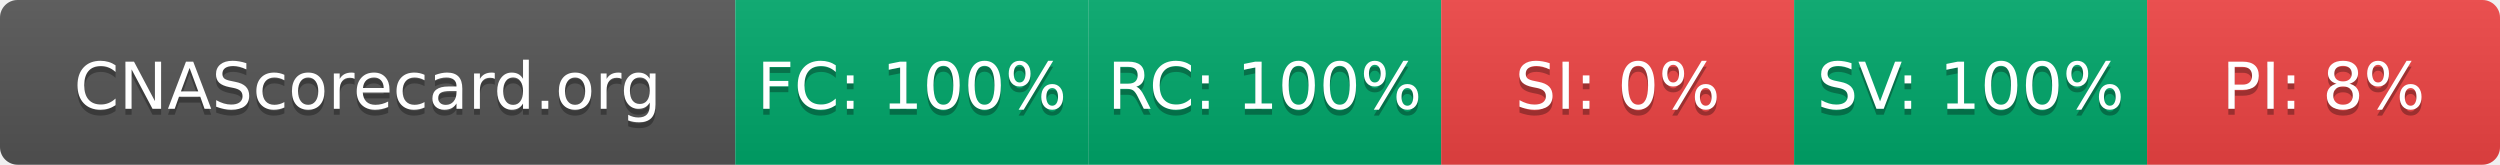
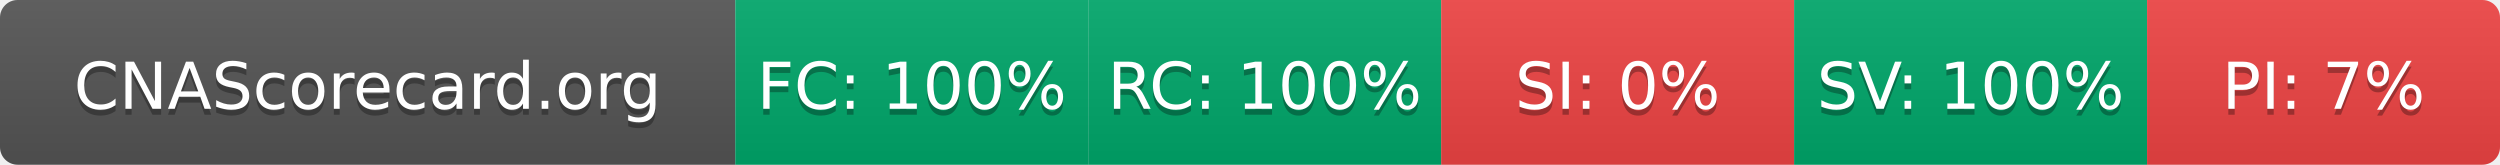
- <svg xmlns="http://www.w3.org/2000/svg" width="425" height="28" role="img" aria-label="CNAScorecard.org: FC:100% RC:100% SI:0% SV:100% PI:8%">
+ <svg xmlns="http://www.w3.org/2000/svg" width="425" height="28" role="img" aria-label="CNAScorecard.org: FC:100% RC:100% SI:0% SV:100% PI:7%">
  <linearGradient id="s" x2="0" y2="100%">
    <stop offset="0" stop-color="#bbb" stop-opacity=".1" />
    <stop offset="1" stop-opacity=".1" />
  </linearGradient>
  <clipPath id="r">
    <rect width="425" height="28" rx="3" fill="#fff" />
  </clipPath>
  <g clip-path="url(#r)">
    <rect width="125" height="28" fill="#555" />
    <rect x="125" width="60" height="28" fill="#00A86B" />
    <rect x="185" width="60" height="28" fill="#00A86B" />
    <rect x="245" width="60" height="28" fill="#EF4444" />
    <rect x="305" width="60" height="28" fill="#00A86B" />
    <rect x="365" width="60" height="28" fill="#EF4444" />
    <rect width="425" height="28" fill="url(#s)" />
  </g>
  <g fill="#fff" text-anchor="middle" font-family="Verdana,Geneva,DejaVu Sans,sans-serif" text-rendering="geometricPrecision" font-size="110">
    <text aria-hidden="true" x="625" y="195" fill="#010101" fill-opacity=".3" transform="scale(.1)" textLength="1050">CNAScorecard.org</text>
    <text x="625" y="185" transform="scale(.1)" fill="#fff" textLength="1050">CNAScorecard.org</text>
    <text aria-hidden="true" x="1550" y="195" fill="#010101" fill-opacity=".3" transform="scale(.1)" textLength="440">FC: 100%</text>
    <text x="1550" y="185" transform="scale(.1)" fill="#fff" textLength="440">FC: 100%</text>
    <text aria-hidden="true" x="2150" y="195" fill="#010101" fill-opacity=".3" transform="scale(.1)" textLength="440">RC: 100%</text>
    <text x="2150" y="185" transform="scale(.1)" fill="#fff" textLength="440">RC: 100%</text>
    <text aria-hidden="true" x="2750" y="195" fill="#010101" fill-opacity=".3" transform="scale(.1)" textLength="330">SI: 0%</text>
    <text x="2750" y="185" transform="scale(.1)" fill="#fff" textLength="330">SI: 0%</text>
    <text aria-hidden="true" x="3350" y="195" fill="#010101" fill-opacity=".3" transform="scale(.1)" textLength="440">SV: 100%</text>
    <text x="3350" y="185" transform="scale(.1)" fill="#fff" textLength="440">SV: 100%</text>
-     <text aria-hidden="true" x="3950" y="195" fill="#010101" fill-opacity=".3" transform="scale(.1)" textLength="330">PI: 8%</text>
-     <text x="3950" y="185" transform="scale(.1)" fill="#fff" textLength="330">PI: 8%</text>
+     <text aria-hidden="true" x="3950" y="195" fill="#010101" fill-opacity=".3" transform="scale(.1)" textLength="330">PI: 7%</text>
+     <text x="3950" y="185" transform="scale(.1)" fill="#fff" textLength="330">PI: 7%</text>
  </g>
</svg>
